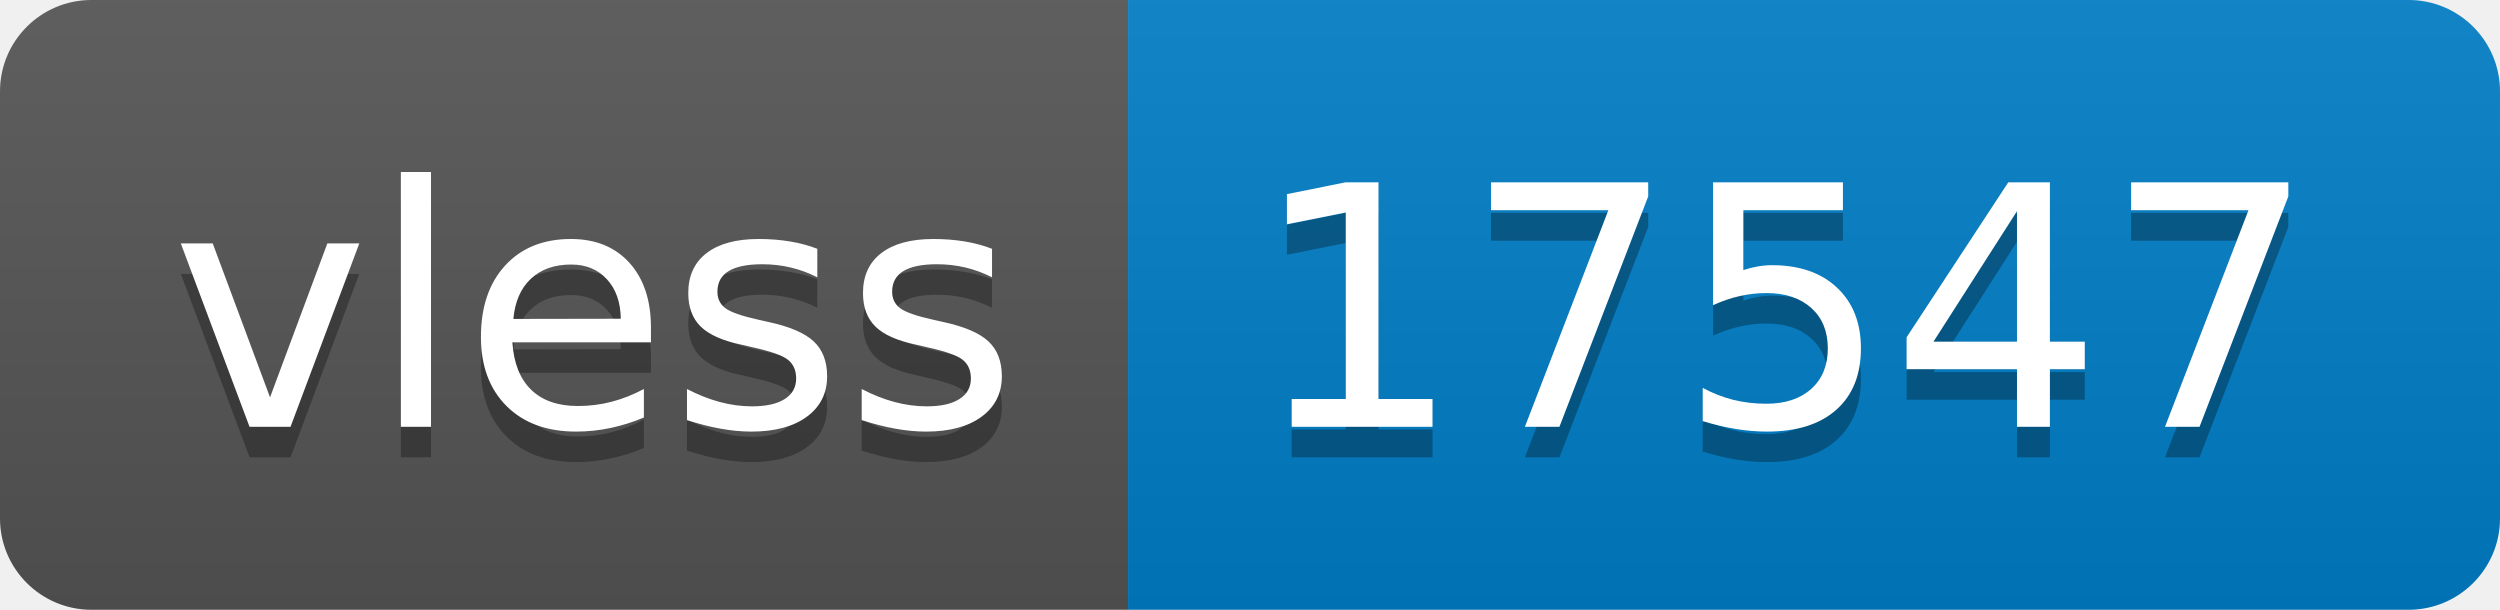
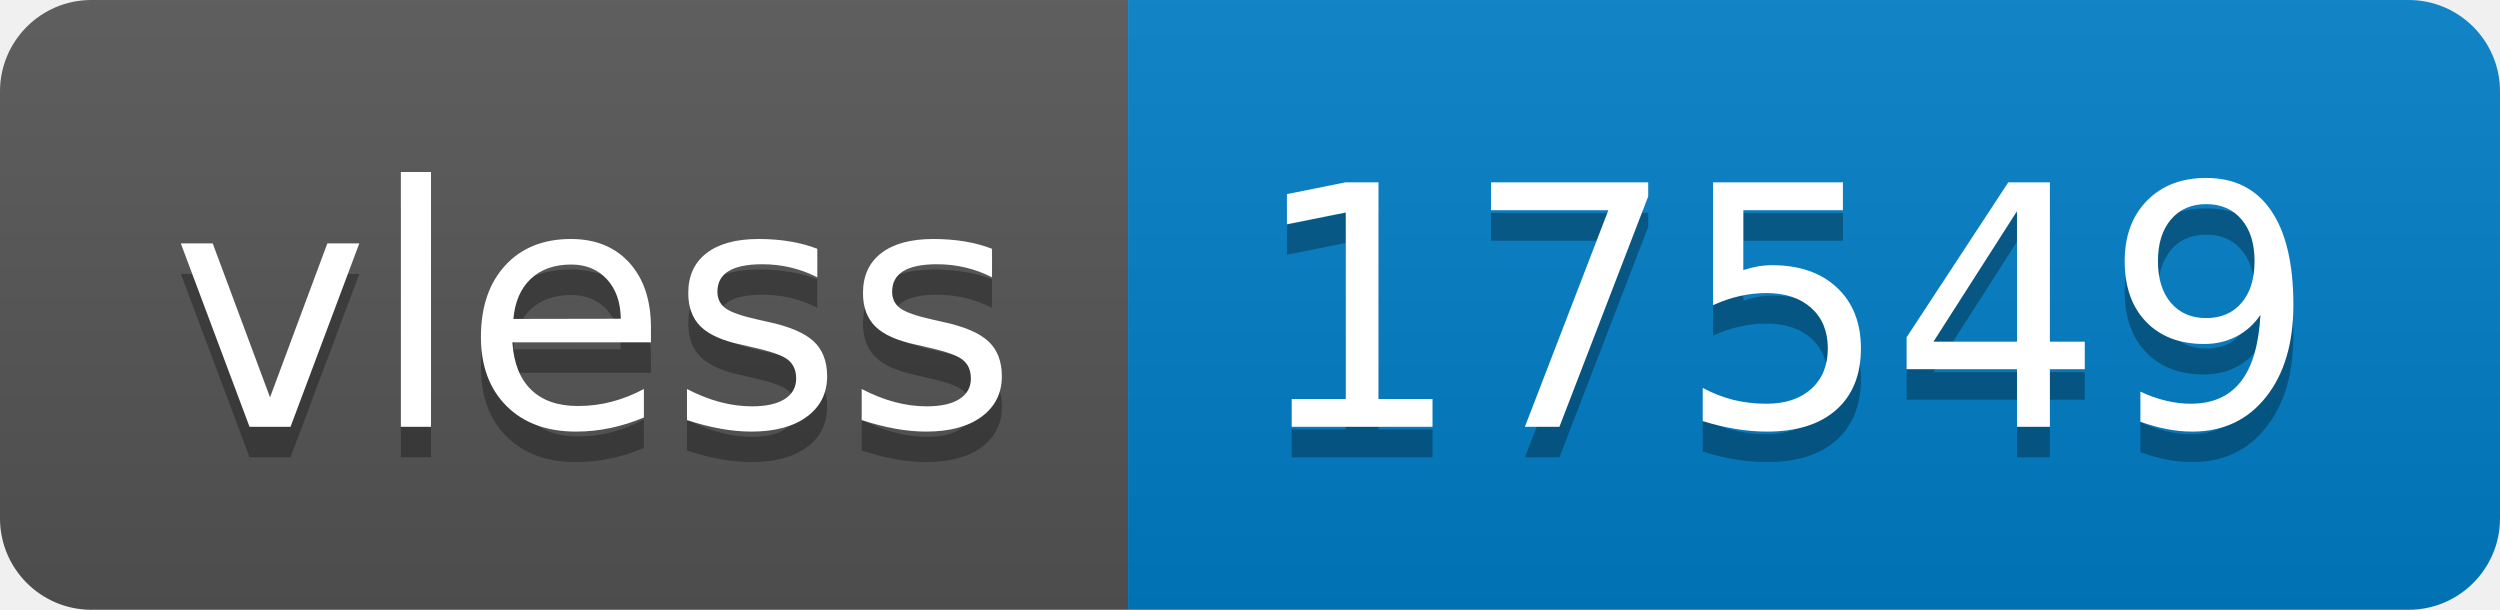
- <svg xmlns="http://www.w3.org/2000/svg" width="82" height="20" role="img" aria-label="vless: 17547">
+ <svg xmlns="http://www.w3.org/2000/svg" width="82" height="20" role="img" aria-label="vless: 17549">
  <linearGradient id="s" x2="0" y2="100%">
    <stop offset="0" stop-color="#bbb" stop-opacity=".1" />
    <stop offset="1" stop-opacity=".1" />
  </linearGradient>
  <clipPath id="r">
    <rect width="82" height="20" rx="3" fill="#fff" />
  </clipPath>
  <g clip-path="url(#r)">
    <rect width="37" height="20" fill="#555" />
    <rect x="37" width="45" height="20" fill="#007ec6" />
    <rect width="82" height="20" fill="url(#s)" />
  </g>
  <g fill="#fff" text-anchor="middle" font-family="Verdana,Geneva,DejaVu Sans,sans-serif" text-rendering="geometricPrecision" font-size="110">
    <text aria-hidden="true" x="195" y="150" fill="#010101" fill-opacity=".3" transform="scale(.1)" textLength="270">vless</text>
    <text x="195" y="140" transform="scale(.1)" fill="#fff" textLength="270">vless</text>
-     <text aria-hidden="true" x="585" y="150" fill="#010101" fill-opacity=".3" transform="scale(.1)" textLength="350">17547</text>
-     <text x="585" y="140" transform="scale(.1)" fill="#fff" textLength="350">17547</text>
+     <text aria-hidden="true" x="585" y="150" fill="#010101" fill-opacity=".3" transform="scale(.1)" textLength="350">17549</text>
+     <text x="585" y="140" transform="scale(.1)" fill="#fff" textLength="350">17549</text>
  </g>
</svg>
